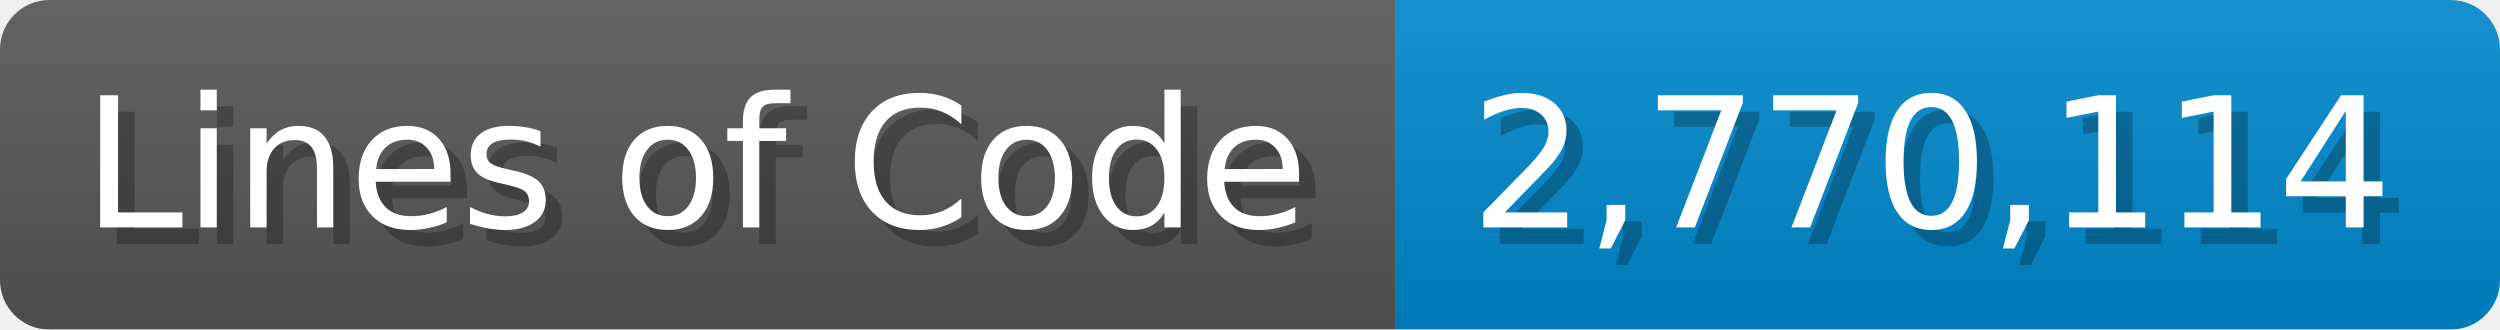
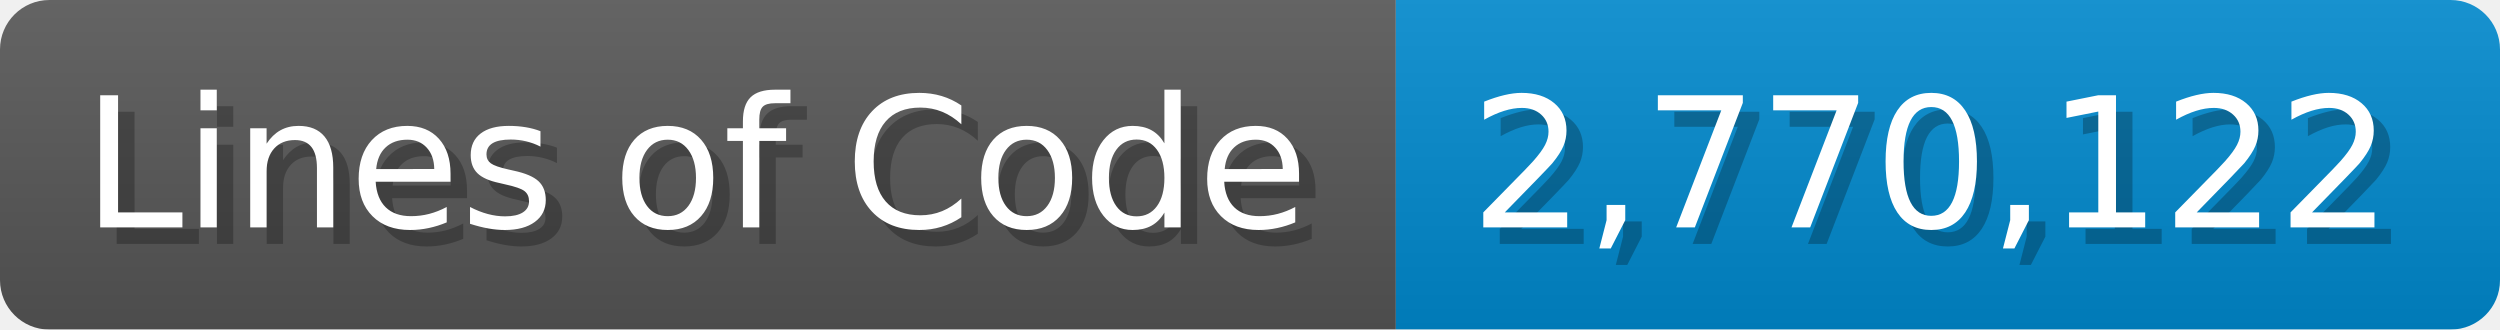
<svg xmlns="http://www.w3.org/2000/svg" width="151.7" height="20" viewBox="0 0 1517 200">
  <linearGradient id="a" x2="0" y2="100%">
    <stop offset="0" stop-opacity=".1" stop-color="#EEE" />
    <stop offset="1" stop-opacity=".1" />
  </linearGradient>
  <mask id="m">
    <rect width="1517" height="200" rx="30" fill="#FFF" />
  </mask>
  <g mask="url(#m)">
    <rect width="847" height="200" fill="#555" />
    <rect width="670" height="200" fill="#08C" x="847" />
    <rect width="1517" height="200" fill="url(#a)" />
  </g>
  <g fill="#fff" text-anchor="start" font-family="Verdana,DejaVu Sans,sans-serif" font-size="110">
    <text x="60" y="148" textLength="747" fill="#000" opacity="0.25">Lines of Code</text>
    <text x="50" y="138" textLength="747">Lines of Code</text>
-     <text x="902" y="148" textLength="570" fill="#000" opacity="0.25">2,770,114</text>
-     <text x="892" y="138" textLength="570">2,770,114</text>
+     <text x="902" y="148" textLength="570" fill="#000" opacity="0.25">2,770,122</text>
+     <text x="892" y="138" textLength="570">2,770,122</text>
  </g>
</svg>
